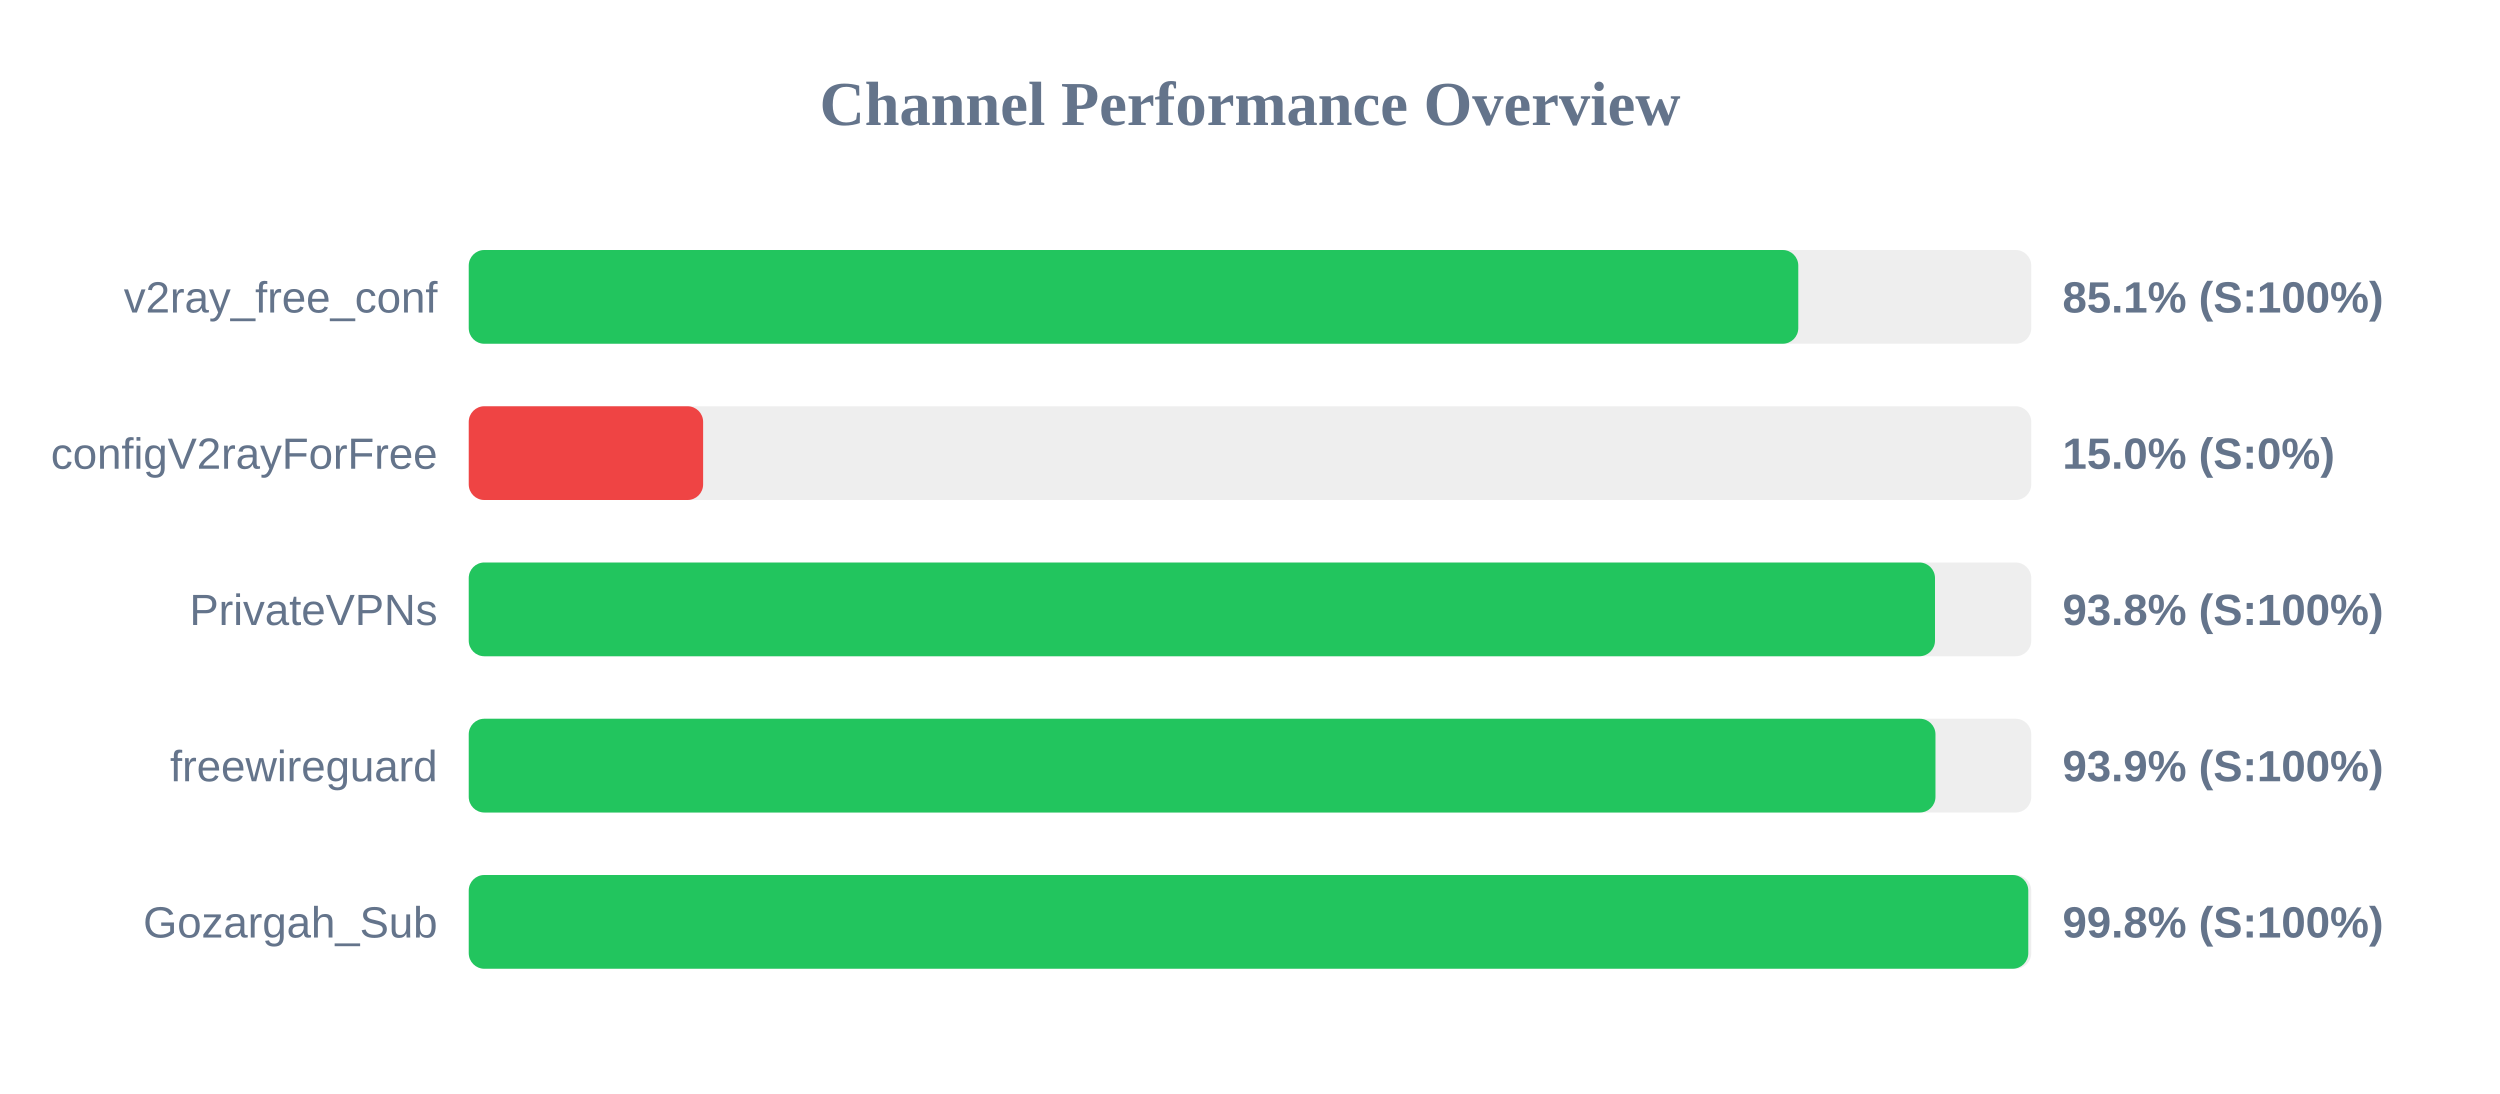
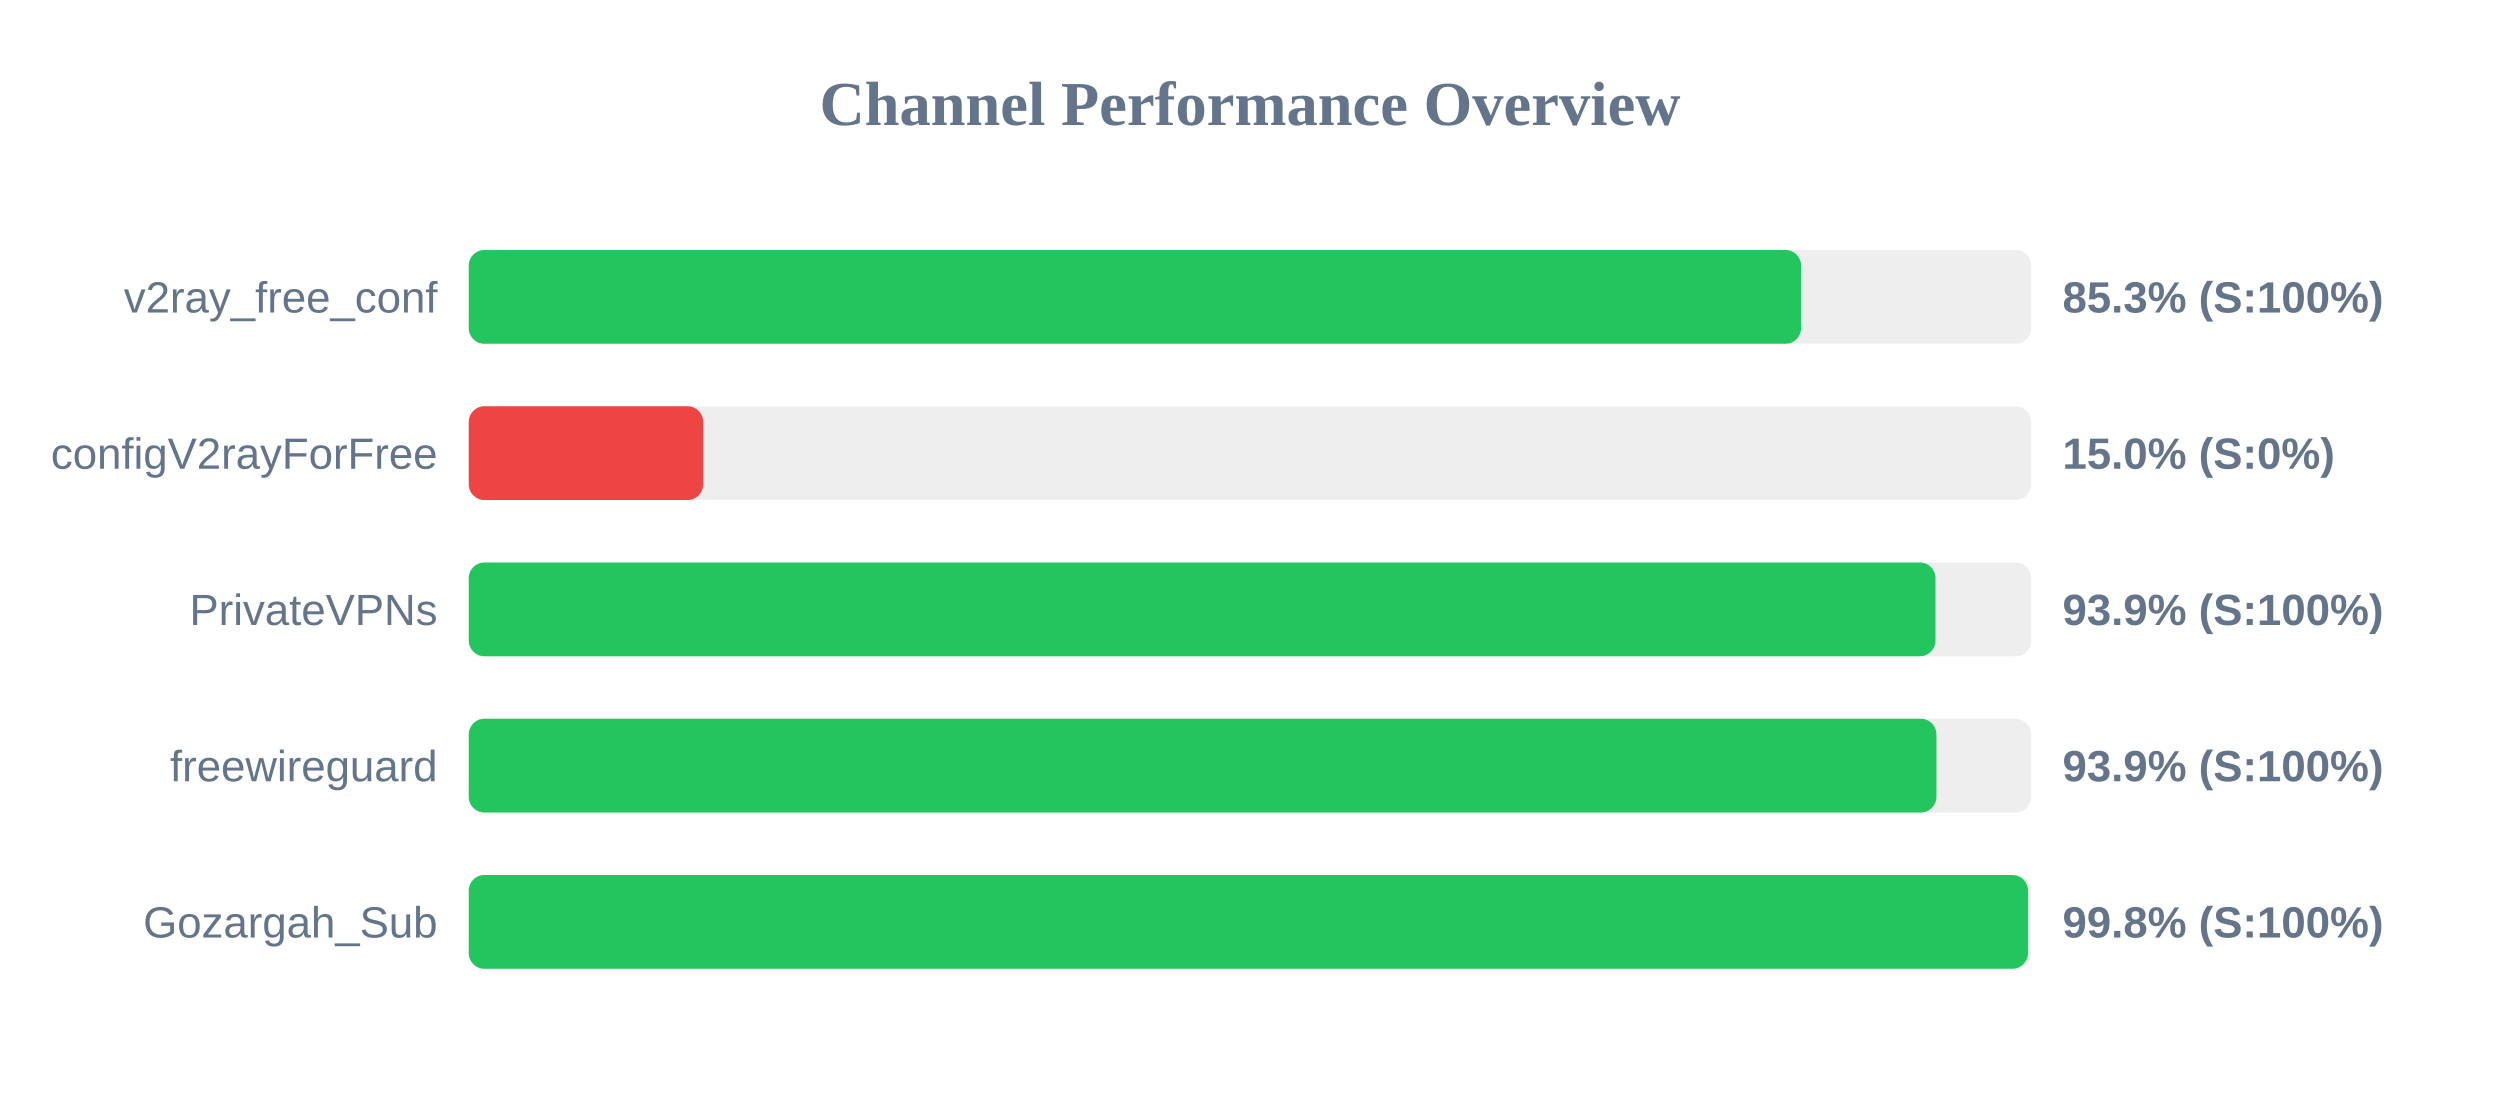
<svg xmlns="http://www.w3.org/2000/svg" width="800" height="350" version="1.1">
  <style>
        .row { font: 14px Arial; fill: #64748b; }
        .score { font: bold 14px Arial; fill: #64748b; }
    </style>
  <text x="400" y="40" text-anchor="middle" font-size="20px" font-weight="bold" fill="#64748b">Channel Performance Overview</text>
  <rect x="150" y="80" width="500" height="30" fill="#eee" rx="5" />
-   <rect x="150" y="80" width="425.45" height="30" fill="#22c55e" rx="5" />
+   <rect x="150" y="80" width="426.35" height="30" fill="#22c55e" rx="5" />
  <text x="140" y="100" text-anchor="end" class="row">v2ray_free_conf</text>
-   <text x="660" y="100" text-anchor="start" class="score">85.1% (S:100%)</text>
+   <text x="660" y="100" text-anchor="start" class="score">85.3% (S:100%)</text>
  <rect x="150" y="130" width="500" height="30" fill="#eee" rx="5" />
  <rect x="150" y="130" width="75.0" height="30" fill="#ef4444" rx="5" />
  <text x="140" y="150" text-anchor="end" class="row">configV2rayForFree</text>
  <text x="660" y="150" text-anchor="start" class="score">15.0% (S:0%)</text>
  <rect x="150" y="180" width="500" height="30" fill="#eee" rx="5" />
-   <rect x="150" y="180" width="469.2" height="30" fill="#22c55e" rx="5" />
+   <rect x="150" y="180" width="469.35" height="30" fill="#22c55e" rx="5" />
  <text x="140" y="200" text-anchor="end" class="row">PrivateVPNs</text>
-   <text x="660" y="200" text-anchor="start" class="score">93.8% (S:100%)</text>
+   <text x="660" y="200" text-anchor="start" class="score">93.9% (S:100%)</text>
  <rect x="150" y="230" width="500" height="30" fill="#eee" rx="5" />
-   <rect x="150" y="230" width="469.35" height="30" fill="#22c55e" rx="5" />
+   <rect x="150" y="230" width="469.65" height="30" fill="#22c55e" rx="5" />
  <text x="140" y="250" text-anchor="end" class="row">freewireguard</text>
  <text x="660" y="250" text-anchor="start" class="score">93.9% (S:100%)</text>
  <rect x="150" y="280" width="500" height="30" fill="#eee" rx="5" />
-   <rect x="150" y="280" width="499.05" height="30" fill="#22c55e" rx="5" />
+   <rect x="150" y="280" width="498.95" height="30" fill="#22c55e" rx="5" />
  <text x="140" y="300" text-anchor="end" class="row">Gozargah_Sub</text>
  <text x="660" y="300" text-anchor="start" class="score">99.8% (S:100%)</text>
</svg>
